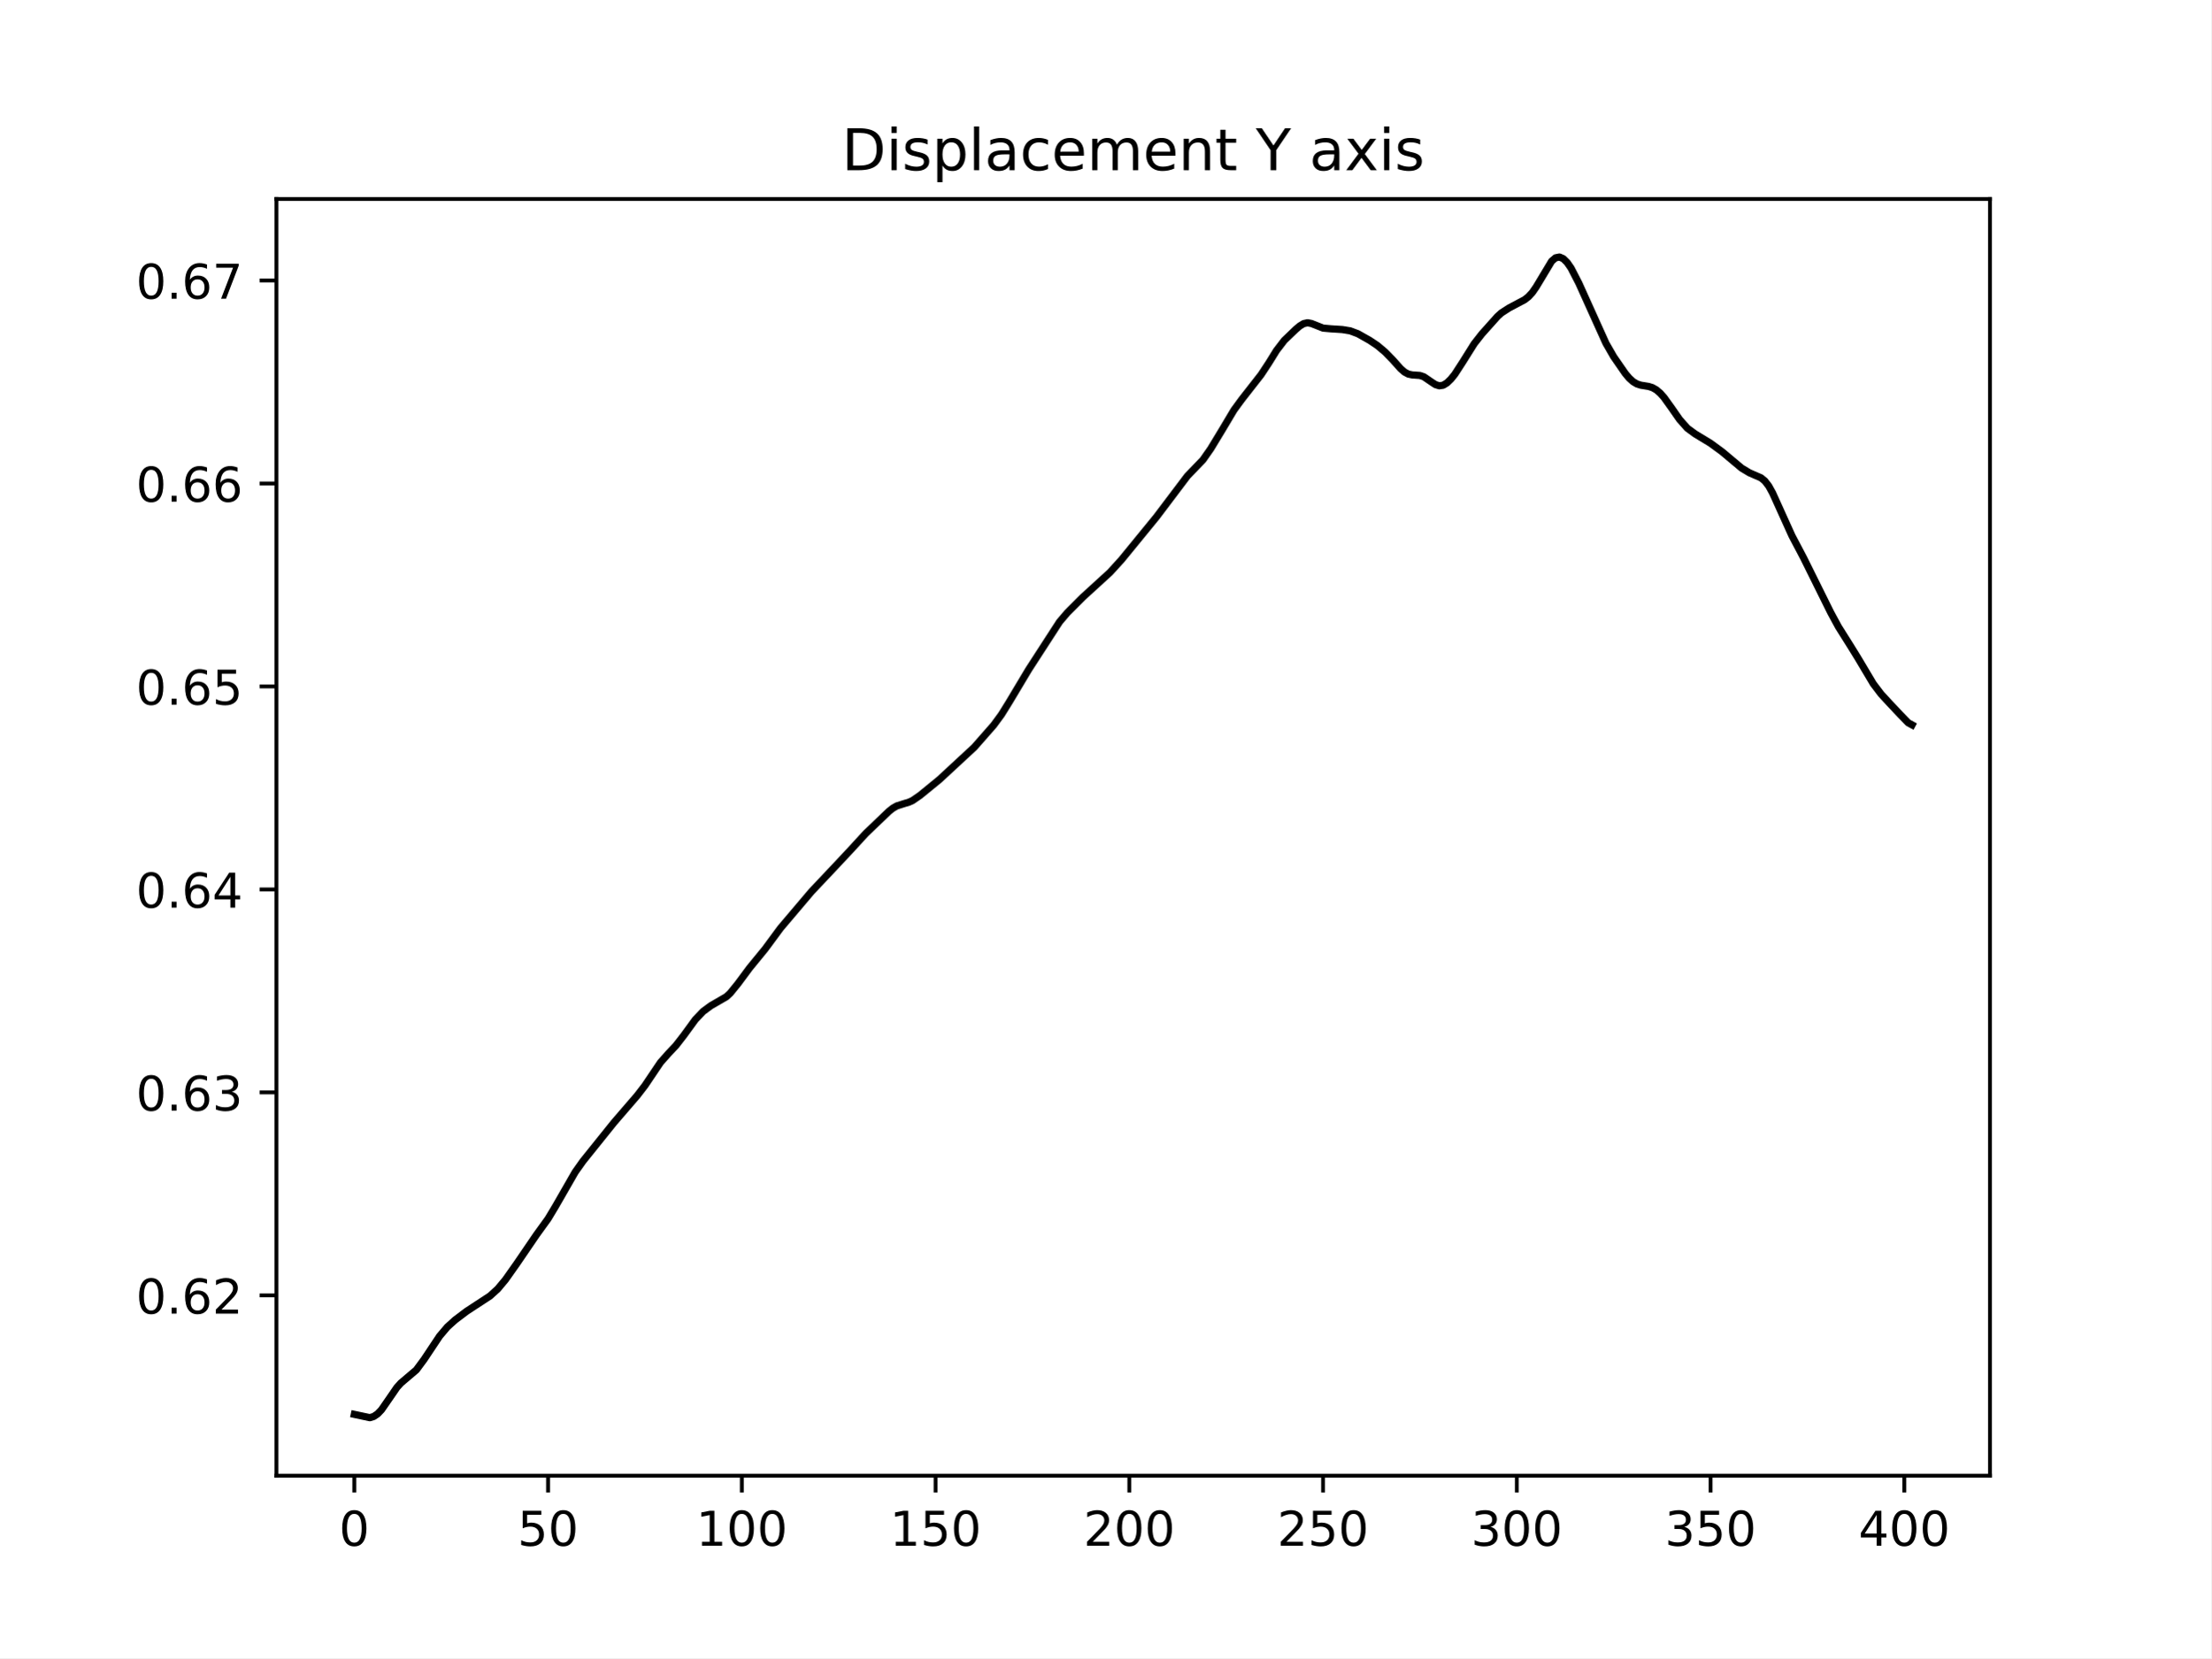
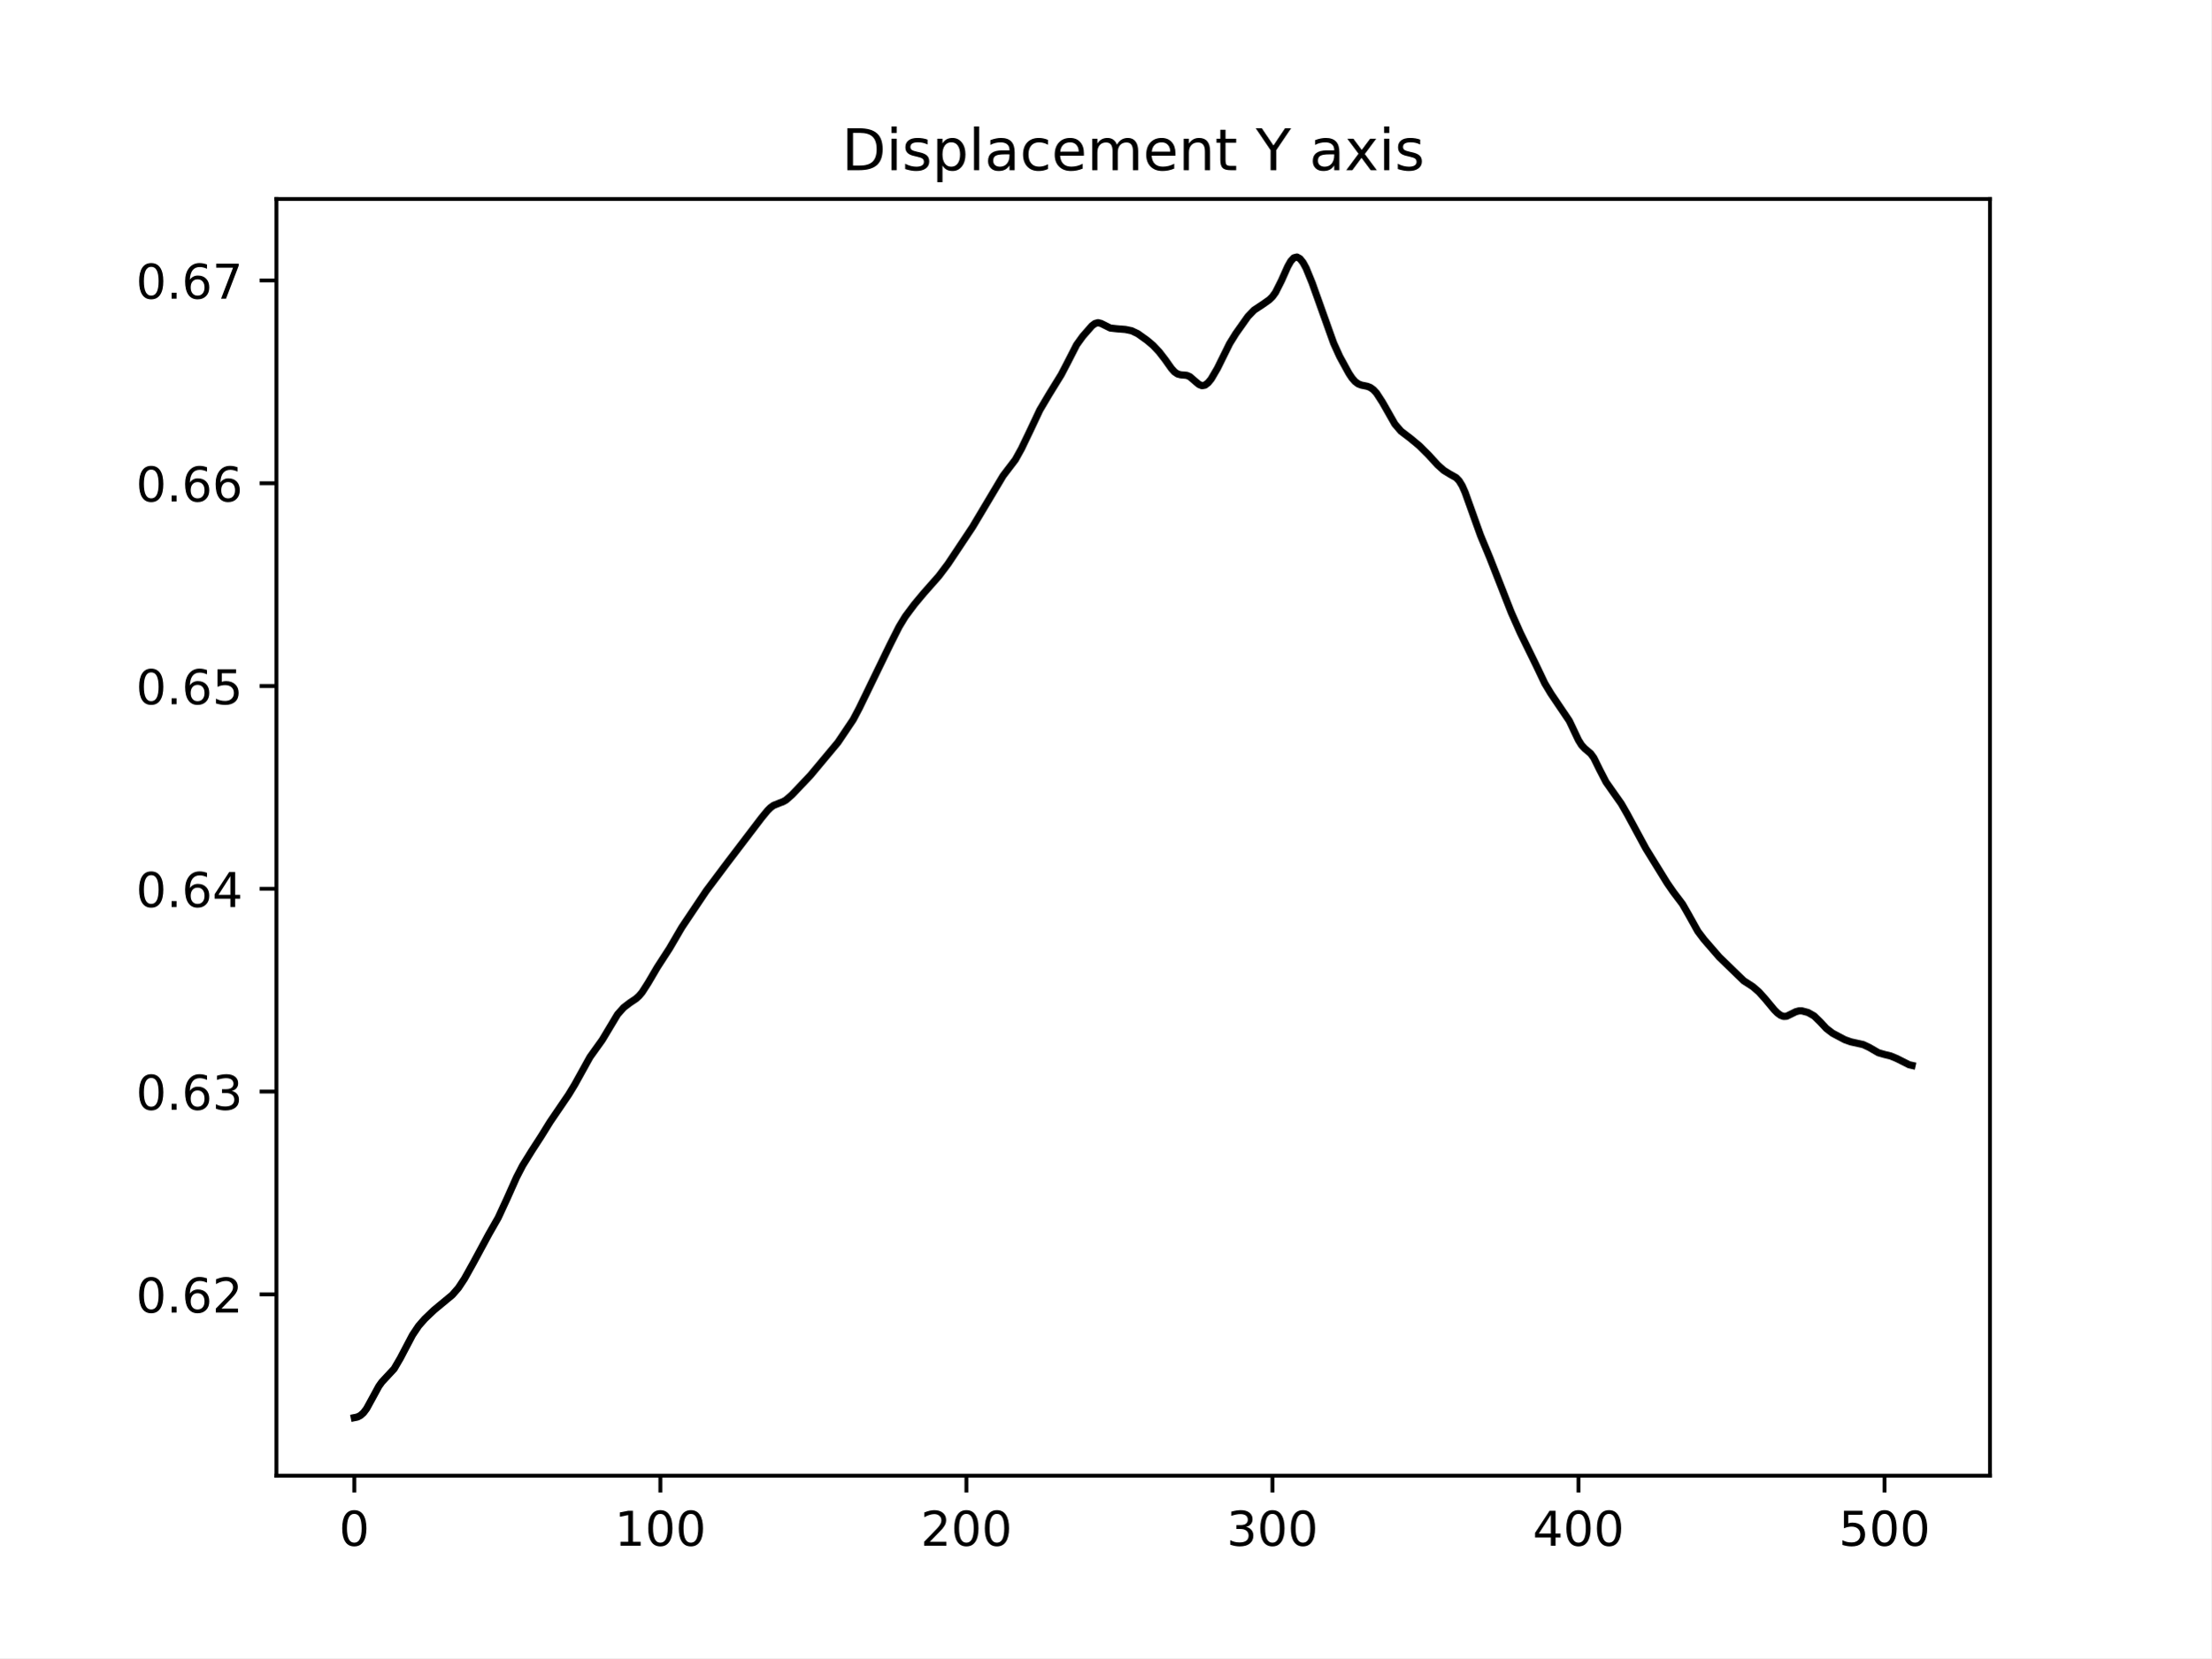
<svg xmlns="http://www.w3.org/2000/svg" xmlns:xlink="http://www.w3.org/1999/xlink" width="460.8pt" height="345.6pt" viewBox="0 0 460.8 345.6" version="1.1">
  <defs>
    <style type="text/css">*{stroke-linejoin: round; stroke-linecap: butt}</style>
  </defs>
  <g id="figure_1">
    <g id="patch_1">
      <path d="M 0 345.6  L 460.8 345.6  L 460.8 0  L 0 0  z " style="fill: #ffffff" />
    </g>
    <g id="axes_1">
      <g id="patch_2">
        <path d="M 57.6 307.584  L 414.72 307.584  L 414.72 41.472  L 57.6 41.472  z " style="fill: #ffffff" />
      </g>
      <g id="matplotlib.axis_1">
        <g id="xtick_1">
          <g id="line2d_1">
            <defs>
-               <path id="mf4ffac49b2" d="M 0 0  L 0 3.5  " style="stroke: #000000; stroke-width: 0.8" />
+               <path id="m00654eaa86" d="M 0 0  L 0 3.5  " style="stroke: #000000; stroke-width: 0.8" />
            </defs>
            <g>
-               <use xlink:href="#mf4ffac49b2" x="73.833" y="307.584" style="stroke: #000000; stroke-width: 0.8" />
+               <use xlink:href="#m00654eaa86" x="73.833" y="307.584" style="stroke: #000000; stroke-width: 0.8" />
            </g>
          </g>
          <g id="text_1">
            <g transform="translate(70.65148 322.1824) scale(0.1 -0.1)">
              <defs>
                <path id="DejaVuSans-30" d="M 2034 4250  Q 1547 4250 1301 3770  Q 1056 3291 1056 2328  Q 1056 1369 1301 889  Q 1547 409 2034 409  Q 2525 409 2770 889  Q 3016 1369 3016 2328  Q 3016 3291 2770 3770  Q 2525 4250 2034 4250  z M 2034 4750  Q 2819 4750 3233 4129  Q 3647 3509 3647 2328  Q 3647 1150 3233 529  Q 2819 -91 2034 -91  Q 1250 -91 836 529  Q 422 1150 422 2328  Q 422 3509 836 4129  Q 1250 4750 2034 4750  z " transform="scale(0.015625)" />
              </defs>
              <use xlink:href="#DejaVuSans-30" />
            </g>
          </g>
        </g>
        <g id="xtick_2">
          <g id="line2d_2">
            <g>
-               <use xlink:href="#mf4ffac49b2" x="114.213" y="307.584" style="stroke: #000000; stroke-width: 0.8" />
+               <use xlink:href="#m00654eaa86" x="137.616" y="307.584" style="stroke: #000000; stroke-width: 0.8" />
            </g>
          </g>
          <g id="text_2">
-             <g transform="translate(107.8501 322.1824) scale(0.1 -0.1)">
-               <defs>
-                 <path id="DejaVuSans-35" d="M 691 4666  L 3169 4666  L 3169 4134  L 1269 4134  L 1269 2991  Q 1406 3038 1543 3061  Q 1681 3084 1819 3084  Q 2600 3084 3056 2656  Q 3513 2228 3513 1497  Q 3513 744 3044 326  Q 2575 -91 1722 -91  Q 1428 -91 1123 -41  Q 819 9 494 109  L 494 744  Q 775 591 1075 516  Q 1375 441 1709 441  Q 2250 441 2565 725  Q 2881 1009 2881 1497  Q 2881 1984 2565 2268  Q 2250 2553 1709 2553  Q 1456 2553 1204 2497  Q 953 2441 691 2322  L 691 4666  z " transform="scale(0.015625)" />
-               </defs>
-               <use xlink:href="#DejaVuSans-35" />
-               <use xlink:href="#DejaVuSans-30" x="63.623" />
+             <g transform="translate(128.0718 322.1824) scale(0.1 -0.1)">
+               <defs>
+                 <path id="DejaVuSans-31" d="M 794 531  L 1825 531  L 1825 4091  L 703 3866  L 703 4441  L 1819 4666  L 2450 4666  L 2450 531  L 3481 531  L 3481 0  L 794 0  L 794 531  z " transform="scale(0.015625)" />
+               </defs>
+               <use xlink:href="#DejaVuSans-31" />
+               <use xlink:href="#DejaVuSans-30" x="63.623" />
+               <use xlink:href="#DejaVuSans-30" x="127.246" />
            </g>
          </g>
        </g>
        <g id="xtick_3">
          <g id="line2d_3">
            <g>
-               <use xlink:href="#mf4ffac49b2" x="154.593" y="307.584" style="stroke: #000000; stroke-width: 0.8" />
+               <use xlink:href="#m00654eaa86" x="201.398" y="307.584" style="stroke: #000000; stroke-width: 0.8" />
            </g>
          </g>
          <g id="text_3">
-             <g transform="translate(145.0488 322.1824) scale(0.1 -0.1)">
-               <defs>
-                 <path id="DejaVuSans-31" d="M 794 531  L 1825 531  L 1825 4091  L 703 3866  L 703 4441  L 1819 4666  L 2450 4666  L 2450 531  L 3481 531  L 3481 0  L 794 0  L 794 531  z " transform="scale(0.015625)" />
-               </defs>
-               <use xlink:href="#DejaVuSans-31" />
+             <g transform="translate(191.8546 322.1824) scale(0.1 -0.1)">
+               <defs>
+                 <path id="DejaVuSans-32" d="M 1228 531  L 3431 531  L 3431 0  L 469 0  L 469 531  Q 828 903 1448 1529  Q 2069 2156 2228 2338  Q 2531 2678 2651 2914  Q 2772 3150 2772 3378  Q 2772 3750 2511 3984  Q 2250 4219 1831 4219  Q 1534 4219 1204 4116  Q 875 4013 500 3803  L 500 4441  Q 881 4594 1212 4672  Q 1544 4750 1819 4750  Q 2544 4750 2975 4387  Q 3406 4025 3406 3419  Q 3406 3131 3298 2873  Q 3191 2616 2906 2266  Q 2828 2175 2409 1742  Q 1991 1309 1228 531  z " transform="scale(0.015625)" />
+               </defs>
+               <use xlink:href="#DejaVuSans-32" />
              <use xlink:href="#DejaVuSans-30" x="63.623" />
              <use xlink:href="#DejaVuSans-30" x="127.246" />
            </g>
          </g>
        </g>
        <g id="xtick_4">
          <g id="line2d_4">
            <g>
-               <use xlink:href="#mf4ffac49b2" x="194.972" y="307.584" style="stroke: #000000; stroke-width: 0.8" />
+               <use xlink:href="#m00654eaa86" x="265.181" y="307.584" style="stroke: #000000; stroke-width: 0.8" />
            </g>
          </g>
          <g id="text_4">
-             <g transform="translate(185.4287 322.1824) scale(0.1 -0.1)">
-               <use xlink:href="#DejaVuSans-31" />
-               <use xlink:href="#DejaVuSans-35" x="63.623" />
+             <g transform="translate(255.6374 322.1824) scale(0.1 -0.1)">
+               <defs>
+                 <path id="DejaVuSans-33" d="M 2597 2516  Q 3050 2419 3304 2112  Q 3559 1806 3559 1356  Q 3559 666 3084 287  Q 2609 -91 1734 -91  Q 1441 -91 1130 -33  Q 819 25 488 141  L 488 750  Q 750 597 1062 519  Q 1375 441 1716 441  Q 2309 441 2620 675  Q 2931 909 2931 1356  Q 2931 1769 2642 2001  Q 2353 2234 1838 2234  L 1294 2234  L 1294 2753  L 1863 2753  Q 2328 2753 2575 2939  Q 2822 3125 2822 3475  Q 2822 3834 2567 4026  Q 2313 4219 1838 4219  Q 1578 4219 1281 4162  Q 984 4106 628 3988  L 628 4550  Q 988 4650 1302 4700  Q 1616 4750 1894 4750  Q 2613 4750 3031 4423  Q 3450 4097 3450 3541  Q 3450 3153 3228 2886  Q 3006 2619 2597 2516  z " transform="scale(0.015625)" />
+               </defs>
+               <use xlink:href="#DejaVuSans-33" />
+               <use xlink:href="#DejaVuSans-30" x="63.623" />
              <use xlink:href="#DejaVuSans-30" x="127.246" />
            </g>
          </g>
        </g>
        <g id="xtick_5">
          <g id="line2d_5">
            <g>
-               <use xlink:href="#mf4ffac49b2" x="235.352" y="307.584" style="stroke: #000000; stroke-width: 0.8" />
+               <use xlink:href="#m00654eaa86" x="328.964" y="307.584" style="stroke: #000000; stroke-width: 0.8" />
            </g>
          </g>
          <g id="text_5">
-             <g transform="translate(225.8087 322.1824) scale(0.1 -0.1)">
-               <defs>
-                 <path id="DejaVuSans-32" d="M 1228 531  L 3431 531  L 3431 0  L 469 0  L 469 531  Q 828 903 1448 1529  Q 2069 2156 2228 2338  Q 2531 2678 2651 2914  Q 2772 3150 2772 3378  Q 2772 3750 2511 3984  Q 2250 4219 1831 4219  Q 1534 4219 1204 4116  Q 875 4013 500 3803  L 500 4441  Q 881 4594 1212 4672  Q 1544 4750 1819 4750  Q 2544 4750 2975 4387  Q 3406 4025 3406 3419  Q 3406 3131 3298 2873  Q 3191 2616 2906 2266  Q 2828 2175 2409 1742  Q 1991 1309 1228 531  z " transform="scale(0.015625)" />
-               </defs>
-               <use xlink:href="#DejaVuSans-32" />
+             <g transform="translate(319.4203 322.1824) scale(0.1 -0.1)">
+               <defs>
+                 <path id="DejaVuSans-34" d="M 2419 4116  L 825 1625  L 2419 1625  L 2419 4116  z M 2253 4666  L 3047 4666  L 3047 1625  L 3713 1625  L 3713 1100  L 3047 1100  L 3047 0  L 2419 0  L 2419 1100  L 313 1100  L 313 1709  L 2253 4666  z " transform="scale(0.015625)" />
+               </defs>
+               <use xlink:href="#DejaVuSans-34" />
              <use xlink:href="#DejaVuSans-30" x="63.623" />
              <use xlink:href="#DejaVuSans-30" x="127.246" />
            </g>
          </g>
        </g>
        <g id="xtick_6">
          <g id="line2d_6">
            <g>
-               <use xlink:href="#mf4ffac49b2" x="275.732" y="307.584" style="stroke: #000000; stroke-width: 0.8" />
+               <use xlink:href="#m00654eaa86" x="392.747" y="307.584" style="stroke: #000000; stroke-width: 0.8" />
            </g>
          </g>
          <g id="text_6">
-             <g transform="translate(266.1886 322.1824) scale(0.1 -0.1)">
-               <use xlink:href="#DejaVuSans-32" />
-               <use xlink:href="#DejaVuSans-35" x="63.623" />
-               <use xlink:href="#DejaVuSans-30" x="127.246" />
-             </g>
-           </g>
-         </g>
-         <g id="xtick_7">
-           <g id="line2d_7">
-             <g>
-               <use xlink:href="#mf4ffac49b2" x="316.112" y="307.584" style="stroke: #000000; stroke-width: 0.8" />
-             </g>
-           </g>
-           <g id="text_7">
-             <g transform="translate(306.5685 322.1824) scale(0.1 -0.1)">
-               <defs>
-                 <path id="DejaVuSans-33" d="M 2597 2516  Q 3050 2419 3304 2112  Q 3559 1806 3559 1356  Q 3559 666 3084 287  Q 2609 -91 1734 -91  Q 1441 -91 1130 -33  Q 819 25 488 141  L 488 750  Q 750 597 1062 519  Q 1375 441 1716 441  Q 2309 441 2620 675  Q 2931 909 2931 1356  Q 2931 1769 2642 2001  Q 2353 2234 1838 2234  L 1294 2234  L 1294 2753  L 1863 2753  Q 2328 2753 2575 2939  Q 2822 3125 2822 3475  Q 2822 3834 2567 4026  Q 2313 4219 1838 4219  Q 1578 4219 1281 4162  Q 984 4106 628 3988  L 628 4550  Q 988 4650 1302 4700  Q 1616 4750 1894 4750  Q 2613 4750 3031 4423  Q 3450 4097 3450 3541  Q 3450 3153 3228 2886  Q 3006 2619 2597 2516  z " transform="scale(0.015625)" />
-               </defs>
-               <use xlink:href="#DejaVuSans-33" />
-               <use xlink:href="#DejaVuSans-30" x="63.623" />
-               <use xlink:href="#DejaVuSans-30" x="127.246" />
-             </g>
-           </g>
-         </g>
-         <g id="xtick_8">
-           <g id="line2d_8">
-             <g>
-               <use xlink:href="#mf4ffac49b2" x="356.492" y="307.584" style="stroke: #000000; stroke-width: 0.8" />
-             </g>
-           </g>
-           <g id="text_8">
-             <g transform="translate(346.9484 322.1824) scale(0.1 -0.1)">
-               <use xlink:href="#DejaVuSans-33" />
-               <use xlink:href="#DejaVuSans-35" x="63.623" />
-               <use xlink:href="#DejaVuSans-30" x="127.246" />
-             </g>
-           </g>
-         </g>
-         <g id="xtick_9">
-           <g id="line2d_9">
-             <g>
-               <use xlink:href="#mf4ffac49b2" x="396.872" y="307.584" style="stroke: #000000; stroke-width: 0.8" />
-             </g>
-           </g>
-           <g id="text_9">
-             <g transform="translate(387.3283 322.1824) scale(0.1 -0.1)">
-               <defs>
-                 <path id="DejaVuSans-34" d="M 2419 4116  L 825 1625  L 2419 1625  L 2419 4116  z M 2253 4666  L 3047 4666  L 3047 1625  L 3713 1625  L 3713 1100  L 3047 1100  L 3047 0  L 2419 0  L 2419 1100  L 313 1100  L 313 1709  L 2253 4666  z " transform="scale(0.015625)" />
-               </defs>
-               <use xlink:href="#DejaVuSans-34" />
+             <g transform="translate(383.2031 322.1824) scale(0.1 -0.1)">
+               <defs>
+                 <path id="DejaVuSans-35" d="M 691 4666  L 3169 4666  L 3169 4134  L 1269 4134  L 1269 2991  Q 1406 3038 1543 3061  Q 1681 3084 1819 3084  Q 2600 3084 3056 2656  Q 3513 2228 3513 1497  Q 3513 744 3044 326  Q 2575 -91 1722 -91  Q 1428 -91 1123 -41  Q 819 9 494 109  L 494 744  Q 775 591 1075 516  Q 1375 441 1709 441  Q 2250 441 2565 725  Q 2881 1009 2881 1497  Q 2881 1984 2565 2268  Q 2250 2553 1709 2553  Q 1456 2553 1204 2497  Q 953 2441 691 2322  L 691 4666  z " transform="scale(0.015625)" />
+               </defs>
+               <use xlink:href="#DejaVuSans-35" />
              <use xlink:href="#DejaVuSans-30" x="63.623" />
              <use xlink:href="#DejaVuSans-30" x="127.246" />
            </g>
          </g>
        </g>
      </g>
      <g id="matplotlib.axis_2">
        <g id="ytick_1">
-           <g id="line2d_10">
+           <g id="line2d_7">
            <defs>
-               <path id="me7cf455a49" d="M 0 0  L -3.5 0  " style="stroke: #000000; stroke-width: 0.8" />
+               <path id="m5ab25a07f6" d="M 0 0  L -3.5 0  " style="stroke: #000000; stroke-width: 0.8" />
            </defs>
            <g>
-               <use xlink:href="#me7cf455a49" x="57.6" y="269.999" style="stroke: #000000; stroke-width: 0.8" />
-             </g>
-           </g>
-           <g id="text_10">
-             <g transform="translate(28.33438 273.7984) scale(0.1 -0.1)">
+               <use xlink:href="#m5ab25a07f6" x="57.6" y="269.786" style="stroke: #000000; stroke-width: 0.8" />
+             </g>
+           </g>
+           <g id="text_7">
+             <g transform="translate(28.33438 273.5857) scale(0.1 -0.1)">
              <defs>
                <path id="DejaVuSans-2e" d="M 684 794  L 1344 794  L 1344 0  L 684 0  L 684 794  z " transform="scale(0.015625)" />
                <path id="DejaVuSans-36" d="M 2113 2584  Q 1688 2584 1439 2293  Q 1191 2003 1191 1497  Q 1191 994 1439 701  Q 1688 409 2113 409  Q 2538 409 2786 701  Q 3034 994 3034 1497  Q 3034 2003 2786 2293  Q 2538 2584 2113 2584  z M 3366 4563  L 3366 3988  Q 3128 4100 2886 4159  Q 2644 4219 2406 4219  Q 1781 4219 1451 3797  Q 1122 3375 1075 2522  Q 1259 2794 1537 2939  Q 1816 3084 2150 3084  Q 2853 3084 3261 2657  Q 3669 2231 3669 1497  Q 3669 778 3244 343  Q 2819 -91 2113 -91  Q 1303 -91 875 529  Q 447 1150 447 2328  Q 447 3434 972 4092  Q 1497 4750 2381 4750  Q 2619 4750 2861 4703  Q 3103 4656 3366 4563  z " transform="scale(0.015625)" />
              </defs>
              <use xlink:href="#DejaVuSans-30" />
              <use xlink:href="#DejaVuSans-2e" x="63.623" />
              <use xlink:href="#DejaVuSans-36" x="95.41" />
              <use xlink:href="#DejaVuSans-32" x="159.033" />
            </g>
          </g>
        </g>
        <g id="ytick_2">
+           <g id="line2d_8">
+             <g>
+               <use xlink:href="#m5ab25a07f6" x="57.6" y="227.519" style="stroke: #000000; stroke-width: 0.8" />
+             </g>
+           </g>
+           <g id="text_8">
+             <g transform="translate(28.33438 231.3181) scale(0.1 -0.1)">
+               <use xlink:href="#DejaVuSans-30" />
+               <use xlink:href="#DejaVuSans-2e" x="63.623" />
+               <use xlink:href="#DejaVuSans-36" x="95.41" />
+               <use xlink:href="#DejaVuSans-33" x="159.033" />
+             </g>
+           </g>
+         </g>
+         <g id="ytick_3">
+           <g id="line2d_9">
+             <g>
+               <use xlink:href="#m5ab25a07f6" x="57.6" y="185.251" style="stroke: #000000; stroke-width: 0.8" />
+             </g>
+           </g>
+           <g id="text_9">
+             <g transform="translate(28.33438 189.0505) scale(0.1 -0.1)">
+               <use xlink:href="#DejaVuSans-30" />
+               <use xlink:href="#DejaVuSans-2e" x="63.623" />
+               <use xlink:href="#DejaVuSans-36" x="95.41" />
+               <use xlink:href="#DejaVuSans-34" x="159.033" />
+             </g>
+           </g>
+         </g>
+         <g id="ytick_4">
+           <g id="line2d_10">
+             <g>
+               <use xlink:href="#m5ab25a07f6" x="57.6" y="142.984" style="stroke: #000000; stroke-width: 0.8" />
+             </g>
+           </g>
+           <g id="text_10">
+             <g transform="translate(28.33438 146.7829) scale(0.1 -0.1)">
+               <use xlink:href="#DejaVuSans-30" />
+               <use xlink:href="#DejaVuSans-2e" x="63.623" />
+               <use xlink:href="#DejaVuSans-36" x="95.41" />
+               <use xlink:href="#DejaVuSans-35" x="159.033" />
+             </g>
+           </g>
+         </g>
+         <g id="ytick_5">
          <g id="line2d_11">
            <g>
-               <use xlink:href="#me7cf455a49" x="57.6" y="227.69" style="stroke: #000000; stroke-width: 0.8" />
+               <use xlink:href="#m5ab25a07f6" x="57.6" y="100.716" style="stroke: #000000; stroke-width: 0.8" />
            </g>
          </g>
          <g id="text_11">
-             <g transform="translate(28.33438 231.4892) scale(0.1 -0.1)">
-               <use xlink:href="#DejaVuSans-30" />
-               <use xlink:href="#DejaVuSans-2e" x="63.623" />
-               <use xlink:href="#DejaVuSans-36" x="95.41" />
-               <use xlink:href="#DejaVuSans-33" x="159.033" />
-             </g>
-           </g>
-         </g>
-         <g id="ytick_3">
+             <g transform="translate(28.33438 104.5154) scale(0.1 -0.1)">
+               <use xlink:href="#DejaVuSans-30" />
+               <use xlink:href="#DejaVuSans-2e" x="63.623" />
+               <use xlink:href="#DejaVuSans-36" x="95.41" />
+               <use xlink:href="#DejaVuSans-36" x="159.033" />
+             </g>
+           </g>
+         </g>
+         <g id="ytick_6">
          <g id="line2d_12">
            <g>
-               <use xlink:href="#me7cf455a49" x="57.6" y="185.381" style="stroke: #000000; stroke-width: 0.8" />
+               <use xlink:href="#m5ab25a07f6" x="57.6" y="58.449" style="stroke: #000000; stroke-width: 0.8" />
            </g>
          </g>
          <g id="text_12">
-             <g transform="translate(28.33438 189.1801) scale(0.1 -0.1)">
-               <use xlink:href="#DejaVuSans-30" />
-               <use xlink:href="#DejaVuSans-2e" x="63.623" />
-               <use xlink:href="#DejaVuSans-36" x="95.41" />
-               <use xlink:href="#DejaVuSans-34" x="159.033" />
-             </g>
-           </g>
-         </g>
-         <g id="ytick_4">
-           <g id="line2d_13">
-             <g>
-               <use xlink:href="#me7cf455a49" x="57.6" y="143.072" style="stroke: #000000; stroke-width: 0.8" />
-             </g>
-           </g>
-           <g id="text_13">
-             <g transform="translate(28.33438 146.8709) scale(0.1 -0.1)">
-               <use xlink:href="#DejaVuSans-30" />
-               <use xlink:href="#DejaVuSans-2e" x="63.623" />
-               <use xlink:href="#DejaVuSans-36" x="95.41" />
-               <use xlink:href="#DejaVuSans-35" x="159.033" />
-             </g>
-           </g>
-         </g>
-         <g id="ytick_5">
-           <g id="line2d_14">
-             <g>
-               <use xlink:href="#me7cf455a49" x="57.6" y="100.763" style="stroke: #000000; stroke-width: 0.8" />
-             </g>
-           </g>
-           <g id="text_14">
-             <g transform="translate(28.33438 104.5617) scale(0.1 -0.1)">
-               <use xlink:href="#DejaVuSans-30" />
-               <use xlink:href="#DejaVuSans-2e" x="63.623" />
-               <use xlink:href="#DejaVuSans-36" x="95.41" />
-               <use xlink:href="#DejaVuSans-36" x="159.033" />
-             </g>
-           </g>
-         </g>
-         <g id="ytick_6">
-           <g id="line2d_15">
-             <g>
-               <use xlink:href="#me7cf455a49" x="57.6" y="58.453" style="stroke: #000000; stroke-width: 0.8" />
-             </g>
-           </g>
-           <g id="text_15">
-             <g transform="translate(28.33438 62.25259) scale(0.1 -0.1)">
+             <g transform="translate(28.33438 62.24779) scale(0.1 -0.1)">
              <defs>
                <path id="DejaVuSans-37" d="M 525 4666  L 3525 4666  L 3525 4397  L 1831 0  L 1172 0  L 2766 4134  L 525 4134  L 525 4666  z " transform="scale(0.015625)" />
              </defs>
              <use xlink:href="#DejaVuSans-30" />
              <use xlink:href="#DejaVuSans-2e" x="63.623" />
              <use xlink:href="#DejaVuSans-36" x="95.41" />
              <use xlink:href="#DejaVuSans-37" x="159.033" />
            </g>
          </g>
        </g>
      </g>
-       <g id="line2d_16">
-         <path d="M 73.833 294.798  L 77.063 295.488  L 77.871 295.247  L 78.678 294.703  L 79.486 293.861  L 81.101 291.533  L 82.716 289.181  L 83.524 288.287  L 86.754 285.542  L 88.369 283.355  L 91.6 278.5  L 93.215 276.593  L 94.83 275.135  L 97.253 273.305  L 102.099 270.133  L 103.714 268.667  L 105.329 266.732  L 107.752 263.299  L 111.79 257.38  L 114.213 254.028  L 115.828 251.333  L 119.866 244.302  L 121.481 242.026  L 127.942 233.983  L 132.787 228.36  L 134.403 226.26  L 137.633 221.462  L 139.248 219.637  L 140.863 217.921  L 142.479 215.839  L 144.901 212.516  L 146.517 210.82  L 148.132 209.627  L 151.362 207.761  L 152.17 207.015  L 153.785 205.025  L 156.208 201.758  L 159.438 197.813  L 162.669 193.437  L 169.129 185.815  L 173.975 180.68  L 177.205 177.232  L 180.436 173.709  L 185.281 169.072  L 186.089 168.441  L 186.896 167.978  L 188.512 167.468  L 189.319 167.238  L 190.127 166.887  L 191.742 165.778  L 195.78 162.475  L 203.048 155.743  L 207.086 151.146  L 208.702 148.943  L 210.317 146.34  L 214.355 139.587  L 220.816 129.604  L 222.431 127.708  L 225.661 124.473  L 231.314 119.31  L 233.737 116.648  L 241.006 107.754  L 247.466 99.203  L 250.697 95.85  L 252.312 93.545  L 254.735 89.544  L 257.158 85.476  L 258.773 83.264  L 262.811 78.101  L 264.426 75.648  L 266.041 73.042  L 267.656 70.94  L 270.079 68.612  L 270.887 67.932  L 271.694 67.443  L 272.502 67.267  L 273.31 67.422  L 275.732 68.382  L 277.348 68.525  L 279.77 68.682  L 281.386 68.952  L 283.001 69.561  L 285.424 70.928  L 287.039 72.004  L 288.654 73.362  L 290.269 75.017  L 291.884 76.824  L 292.692 77.534  L 293.499 77.968  L 294.307 78.136  L 295.922 78.251  L 296.73 78.525  L 298.345 79.629  L 299.153 80.156  L 299.96 80.407  L 300.768 80.281  L 301.575 79.789  L 302.383 79.006  L 303.191 78.003  L 304.806 75.511  L 307.229 71.647  L 308.844 69.583  L 312.074 65.968  L 312.882 65.23  L 314.497 64.184  L 317.727 62.47  L 318.535 61.842  L 319.343 60.966  L 320.15 59.808  L 323.381 54.426  L 324.188 53.736  L 324.996 53.568  L 325.803 53.917  L 326.611 54.716  L 327.419 55.883  L 329.034 59.019  L 334.687 71.543  L 336.302 74.354  L 338.725 77.853  L 339.533 78.811  L 340.34 79.544  L 341.148 80.02  L 341.955 80.278  L 343.571 80.542  L 344.378 80.795  L 345.186 81.253  L 345.993 81.942  L 346.801 82.846  L 348.416 85.101  L 350.031 87.422  L 351.647 89.245  L 353.262 90.433  L 356.492 92.392  L 358.915 94.169  L 362.953 97.557  L 364.568 98.532  L 366.991 99.586  L 367.799 100.247  L 368.606 101.288  L 369.414 102.747  L 373.452 111.669  L 375.875 116.266  L 381.528 127.672  L 383.143 130.647  L 385.566 134.495  L 387.181 137.106  L 390.411 142.531  L 392.026 144.657  L 393.642 146.414  L 396.064 148.99  L 397.68 150.652  L 398.487 151.09  L 398.487 151.09  " clip-path="url(#p6d53f57d35)" style="fill: none; stroke: #000000; stroke-width: 1.5; stroke-linecap: square" />
+       <g id="line2d_13">
+         <path d="M 73.833 295.488  L 74.471 295.357  L 75.108 295.039  L 75.746 294.471  L 76.384 293.625  L 77.66 291.299  L 78.935 288.95  L 79.573 288.057  L 82.124 285.314  L 83.4 283.129  L 85.951 278.279  L 87.227 276.374  L 88.503 274.917  L 90.416 273.089  L 94.243 269.92  L 95.519 268.455  L 96.795 266.522  L 98.708 263.093  L 101.897 257.18  L 103.811 253.831  L 105.724 249.693  L 107.638 245.396  L 108.913 242.934  L 110.827 239.848  L 112.74 236.894  L 114.654 233.806  L 118.481 228.188  L 119.756 226.091  L 122.945 220.33  L 125.497 216.77  L 128.686 211.446  L 129.962 210.01  L 131.237 209.035  L 132.513 208.184  L 133.151 207.609  L 133.789 206.864  L 135.064 204.876  L 136.978 201.612  L 139.529 197.671  L 142.08 193.299  L 147.183 185.685  L 151.648 179.728  L 158.664 170.518  L 159.94 168.958  L 160.577 168.329  L 161.215 167.866  L 162.491 167.356  L 163.129 167.126  L 163.767 166.776  L 165.042 165.667  L 168.869 161.632  L 174.61 154.755  L 177.799 150.006  L 179.074 147.589  L 185.453 134.438  L 187.366 130.64  L 188.642 128.534  L 190.555 125.971  L 192.469 123.677  L 195.658 120.064  L 197.571 117.525  L 202.674 109.851  L 209.052 99.158  L 211.604 95.809  L 212.879 93.506  L 214.793 89.508  L 216.706 85.445  L 218.62 82.215  L 221.171 78.077  L 222.447 75.626  L 224.36 71.88  L 225.636 70.106  L 227.549 67.918  L 228.187 67.43  L 228.825 67.253  L 229.463 67.408  L 231.376 68.367  L 232.652 68.511  L 234.565 68.667  L 235.841 68.937  L 237.117 69.545  L 239.03 70.911  L 240.306 71.986  L 241.582 73.342  L 242.857 74.996  L 244.133 76.801  L 244.771 77.51  L 245.409 77.944  L 246.046 78.112  L 247.322 78.227  L 247.96 78.5  L 249.235 79.603  L 249.873 80.13  L 250.511 80.381  L 251.149 80.255  L 251.787 79.763  L 252.425 78.981  L 253.7 76.799  L 256.252 71.63  L 257.527 69.568  L 260.079 65.956  L 261.354 64.633  L 263.268 63.366  L 264.543 62.462  L 265.181 61.834  L 265.819 60.959  L 267.095 58.418  L 268.37 55.548  L 269.008 54.425  L 269.646 53.736  L 270.284 53.568  L 270.922 53.917  L 271.559 54.715  L 272.197 55.881  L 273.473 59.014  L 277.938 71.525  L 279.213 74.333  L 281.127 77.829  L 281.765 78.786  L 282.403 79.518  L 283.04 79.994  L 283.678 80.252  L 284.954 80.516  L 285.592 80.768  L 286.23 81.226  L 286.867 81.914  L 288.143 83.892  L 290.694 88.382  L 291.97 89.869  L 293.883 91.325  L 295.797 92.911  L 297.71 94.818  L 299.624 96.909  L 300.9 98.048  L 302.175 98.83  L 303.451 99.541  L 304.089 100.201  L 304.727 101.241  L 305.364 102.698  L 308.553 111.612  L 310.467 116.205  L 314.932 127.6  L 316.845 131.917  L 320.034 138.431  L 321.948 142.444  L 323.224 144.567  L 327.051 150.237  L 328.964 154.271  L 329.602 155.296  L 330.24 155.992  L 331.515 157.071  L 332.153 157.948  L 333.429 160.529  L 334.704 162.996  L 335.98 164.815  L 337.894 167.528  L 339.169 169.758  L 342.996 176.838  L 347.461 184.072  L 348.737 185.916  L 350.65 188.448  L 351.926 190.677  L 353.839 194.111  L 355.115 195.801  L 358.304 199.481  L 363.407 204.433  L 365.32 205.666  L 366.596 206.779  L 367.872 208.2  L 369.785 210.499  L 370.423 211.136  L 371.061 211.612  L 371.698 211.852  L 372.336 211.819  L 373.612 211.197  L 374.25 210.879  L 374.888 210.705  L 375.525 210.699  L 376.801 211.04  L 378.077 211.763  L 379.352 213.01  L 380.628 214.374  L 381.904 215.355  L 384.455 216.707  L 385.731 217.16  L 388.282 217.723  L 389.558 218.318  L 391.471 219.427  L 392.747 219.792  L 394.022 220.101  L 395.298 220.632  L 397.849 221.92  L 398.487 222.066  L 398.487 222.066  " clip-path="url(#p8b416cb5cf)" style="fill: none; stroke: #000000; stroke-width: 1.5; stroke-linecap: square" />
      </g>
      <g id="patch_3">
        <path d="M 57.6 307.584  L 57.6 41.472  " style="fill: none; stroke: #000000; stroke-width: 0.8; stroke-linejoin: miter; stroke-linecap: square" />
      </g>
      <g id="patch_4">
        <path d="M 414.72 307.584  L 414.72 41.472  " style="fill: none; stroke: #000000; stroke-width: 0.8; stroke-linejoin: miter; stroke-linecap: square" />
      </g>
      <g id="patch_5">
        <path d="M 57.6 307.584  L 414.72 307.584  " style="fill: none; stroke: #000000; stroke-width: 0.8; stroke-linejoin: miter; stroke-linecap: square" />
      </g>
      <g id="patch_6">
        <path d="M 57.6 41.472  L 414.72 41.472  " style="fill: none; stroke: #000000; stroke-width: 0.8; stroke-linejoin: miter; stroke-linecap: square" />
      </g>
-       <g id="text_16">
+       <g id="text_13">
        <g transform="translate(175.4137 35.472) scale(0.12 -0.12)">
          <defs>
            <path id="DejaVuSans-44" d="M 1259 4147  L 1259 519  L 2022 519  Q 2988 519 3436 956  Q 3884 1394 3884 2338  Q 3884 3275 3436 3711  Q 2988 4147 2022 4147  L 1259 4147  z M 628 4666  L 1925 4666  Q 3281 4666 3915 4102  Q 4550 3538 4550 2338  Q 4550 1131 3912 565  Q 3275 0 1925 0  L 628 0  L 628 4666  z " transform="scale(0.015625)" />
            <path id="DejaVuSans-69" d="M 603 3500  L 1178 3500  L 1178 0  L 603 0  L 603 3500  z M 603 4863  L 1178 4863  L 1178 4134  L 603 4134  L 603 4863  z " transform="scale(0.015625)" />
            <path id="DejaVuSans-73" d="M 2834 3397  L 2834 2853  Q 2591 2978 2328 3040  Q 2066 3103 1784 3103  Q 1356 3103 1142 2972  Q 928 2841 928 2578  Q 928 2378 1081 2264  Q 1234 2150 1697 2047  L 1894 2003  Q 2506 1872 2764 1633  Q 3022 1394 3022 966  Q 3022 478 2636 193  Q 2250 -91 1575 -91  Q 1294 -91 989 -36  Q 684 19 347 128  L 347 722  Q 666 556 975 473  Q 1284 391 1588 391  Q 1994 391 2212 530  Q 2431 669 2431 922  Q 2431 1156 2273 1281  Q 2116 1406 1581 1522  L 1381 1569  Q 847 1681 609 1914  Q 372 2147 372 2553  Q 372 3047 722 3315  Q 1072 3584 1716 3584  Q 2034 3584 2315 3537  Q 2597 3491 2834 3397  z " transform="scale(0.015625)" />
            <path id="DejaVuSans-70" d="M 1159 525  L 1159 -1331  L 581 -1331  L 581 3500  L 1159 3500  L 1159 2969  Q 1341 3281 1617 3432  Q 1894 3584 2278 3584  Q 2916 3584 3314 3078  Q 3713 2572 3713 1747  Q 3713 922 3314 415  Q 2916 -91 2278 -91  Q 1894 -91 1617 61  Q 1341 213 1159 525  z M 3116 1747  Q 3116 2381 2855 2742  Q 2594 3103 2138 3103  Q 1681 3103 1420 2742  Q 1159 2381 1159 1747  Q 1159 1113 1420 752  Q 1681 391 2138 391  Q 2594 391 2855 752  Q 3116 1113 3116 1747  z " transform="scale(0.015625)" />
            <path id="DejaVuSans-6c" d="M 603 4863  L 1178 4863  L 1178 0  L 603 0  L 603 4863  z " transform="scale(0.015625)" />
            <path id="DejaVuSans-61" d="M 2194 1759  Q 1497 1759 1228 1600  Q 959 1441 959 1056  Q 959 750 1161 570  Q 1363 391 1709 391  Q 2188 391 2477 730  Q 2766 1069 2766 1631  L 2766 1759  L 2194 1759  z M 3341 1997  L 3341 0  L 2766 0  L 2766 531  Q 2569 213 2275 61  Q 1981 -91 1556 -91  Q 1019 -91 701 211  Q 384 513 384 1019  Q 384 1609 779 1909  Q 1175 2209 1959 2209  L 2766 2209  L 2766 2266  Q 2766 2663 2505 2880  Q 2244 3097 1772 3097  Q 1472 3097 1187 3025  Q 903 2953 641 2809  L 641 3341  Q 956 3463 1253 3523  Q 1550 3584 1831 3584  Q 2591 3584 2966 3190  Q 3341 2797 3341 1997  z " transform="scale(0.015625)" />
            <path id="DejaVuSans-63" d="M 3122 3366  L 3122 2828  Q 2878 2963 2633 3030  Q 2388 3097 2138 3097  Q 1578 3097 1268 2742  Q 959 2388 959 1747  Q 959 1106 1268 751  Q 1578 397 2138 397  Q 2388 397 2633 464  Q 2878 531 3122 666  L 3122 134  Q 2881 22 2623 -34  Q 2366 -91 2075 -91  Q 1284 -91 818 406  Q 353 903 353 1747  Q 353 2603 823 3093  Q 1294 3584 2113 3584  Q 2378 3584 2631 3529  Q 2884 3475 3122 3366  z " transform="scale(0.015625)" />
            <path id="DejaVuSans-65" d="M 3597 1894  L 3597 1613  L 953 1613  Q 991 1019 1311 708  Q 1631 397 2203 397  Q 2534 397 2845 478  Q 3156 559 3463 722  L 3463 178  Q 3153 47 2828 -22  Q 2503 -91 2169 -91  Q 1331 -91 842 396  Q 353 884 353 1716  Q 353 2575 817 3079  Q 1281 3584 2069 3584  Q 2775 3584 3186 3129  Q 3597 2675 3597 1894  z M 3022 2063  Q 3016 2534 2758 2815  Q 2500 3097 2075 3097  Q 1594 3097 1305 2825  Q 1016 2553 972 2059  L 3022 2063  z " transform="scale(0.015625)" />
            <path id="DejaVuSans-6d" d="M 3328 2828  Q 3544 3216 3844 3400  Q 4144 3584 4550 3584  Q 5097 3584 5394 3201  Q 5691 2819 5691 2113  L 5691 0  L 5113 0  L 5113 2094  Q 5113 2597 4934 2840  Q 4756 3084 4391 3084  Q 3944 3084 3684 2787  Q 3425 2491 3425 1978  L 3425 0  L 2847 0  L 2847 2094  Q 2847 2600 2669 2842  Q 2491 3084 2119 3084  Q 1678 3084 1418 2786  Q 1159 2488 1159 1978  L 1159 0  L 581 0  L 581 3500  L 1159 3500  L 1159 2956  Q 1356 3278 1631 3431  Q 1906 3584 2284 3584  Q 2666 3584 2933 3390  Q 3200 3197 3328 2828  z " transform="scale(0.015625)" />
            <path id="DejaVuSans-6e" d="M 3513 2113  L 3513 0  L 2938 0  L 2938 2094  Q 2938 2591 2744 2837  Q 2550 3084 2163 3084  Q 1697 3084 1428 2787  Q 1159 2491 1159 1978  L 1159 0  L 581 0  L 581 3500  L 1159 3500  L 1159 2956  Q 1366 3272 1645 3428  Q 1925 3584 2291 3584  Q 2894 3584 3203 3211  Q 3513 2838 3513 2113  z " transform="scale(0.015625)" />
            <path id="DejaVuSans-74" d="M 1172 4494  L 1172 3500  L 2356 3500  L 2356 3053  L 1172 3053  L 1172 1153  Q 1172 725 1289 603  Q 1406 481 1766 481  L 2356 481  L 2356 0  L 1766 0  Q 1100 0 847 248  Q 594 497 594 1153  L 594 3053  L 172 3053  L 172 3500  L 594 3500  L 594 4494  L 1172 4494  z " transform="scale(0.015625)" />
            <path id="DejaVuSans-20" transform="scale(0.015625)" />
            <path id="DejaVuSans-59" d="M -13 4666  L 666 4666  L 1959 2747  L 3244 4666  L 3922 4666  L 2272 2222  L 2272 0  L 1638 0  L 1638 2222  L -13 4666  z " transform="scale(0.015625)" />
            <path id="DejaVuSans-78" d="M 3513 3500  L 2247 1797  L 3578 0  L 2900 0  L 1881 1375  L 863 0  L 184 0  L 1544 1831  L 300 3500  L 978 3500  L 1906 2253  L 2834 3500  L 3513 3500  z " transform="scale(0.015625)" />
          </defs>
          <use xlink:href="#DejaVuSans-44" />
          <use xlink:href="#DejaVuSans-69" x="77.002" />
          <use xlink:href="#DejaVuSans-73" x="104.785" />
          <use xlink:href="#DejaVuSans-70" x="156.885" />
          <use xlink:href="#DejaVuSans-6c" x="220.361" />
          <use xlink:href="#DejaVuSans-61" x="248.145" />
          <use xlink:href="#DejaVuSans-63" x="309.424" />
          <use xlink:href="#DejaVuSans-65" x="364.404" />
          <use xlink:href="#DejaVuSans-6d" x="425.928" />
          <use xlink:href="#DejaVuSans-65" x="523.34" />
          <use xlink:href="#DejaVuSans-6e" x="584.863" />
          <use xlink:href="#DejaVuSans-74" x="648.242" />
          <use xlink:href="#DejaVuSans-20" x="687.451" />
          <use xlink:href="#DejaVuSans-59" x="719.238" />
          <use xlink:href="#DejaVuSans-20" x="780.322" />
          <use xlink:href="#DejaVuSans-61" x="812.109" />
          <use xlink:href="#DejaVuSans-78" x="873.389" />
          <use xlink:href="#DejaVuSans-69" x="932.568" />
          <use xlink:href="#DejaVuSans-73" x="960.352" />
        </g>
      </g>
    </g>
  </g>
  <defs>
-     <clipPath id="p6d53f57d35">
+     <clipPath id="p8b416cb5cf">
      <rect x="57.6" y="41.472" width="357.12" height="266.112" />
    </clipPath>
  </defs>
</svg>
